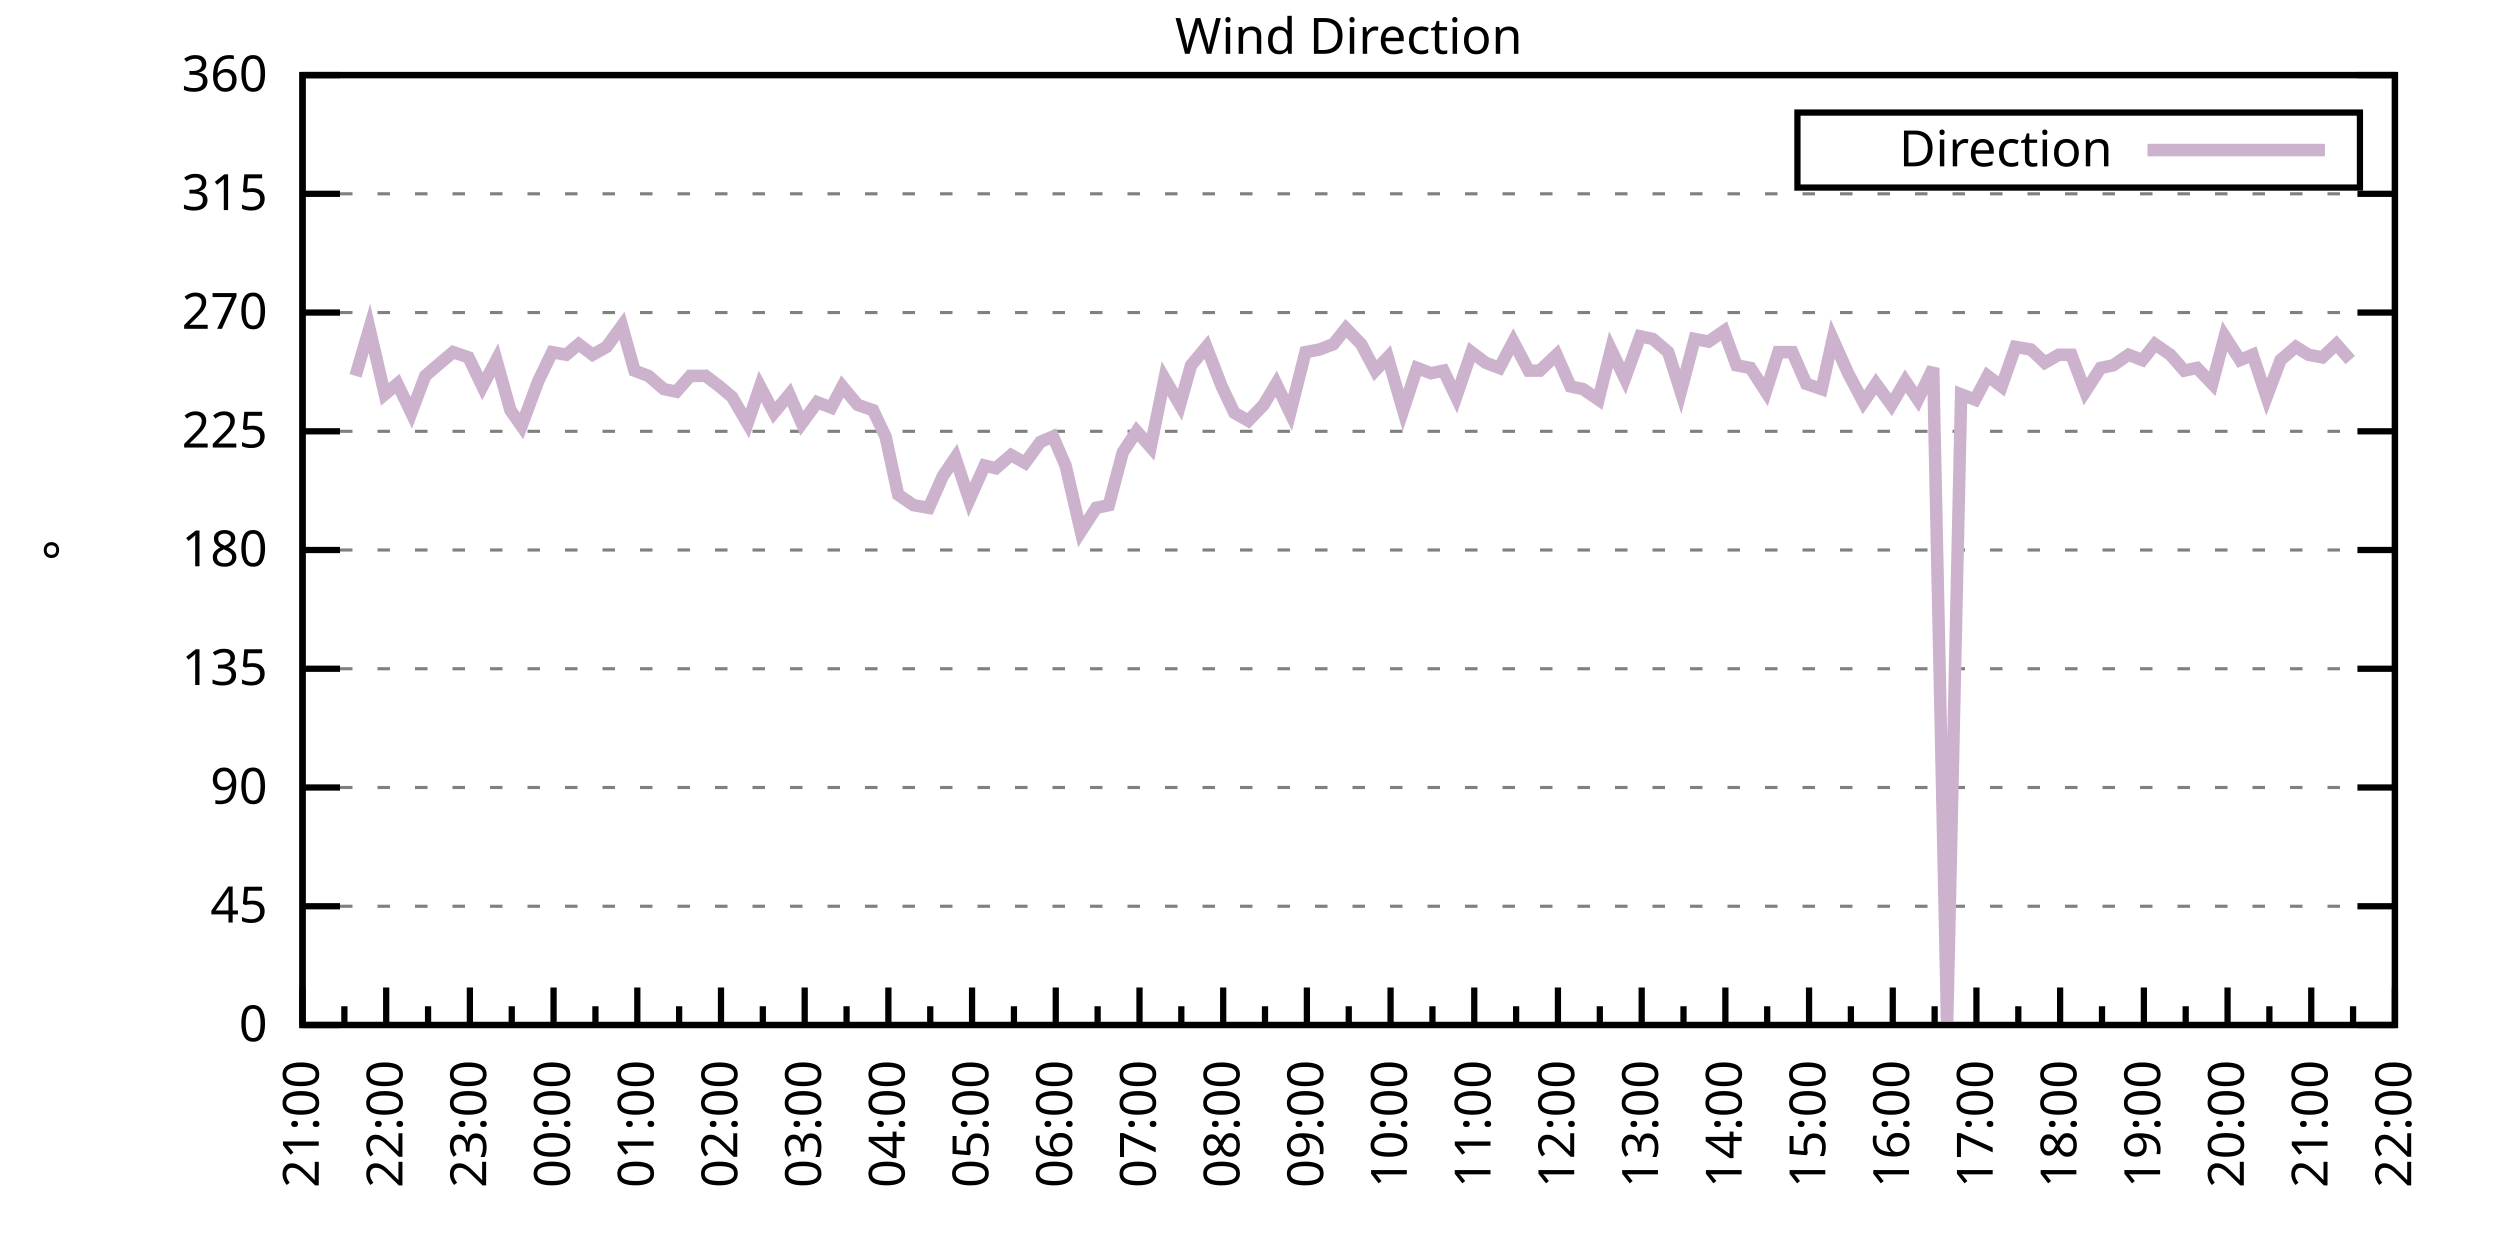
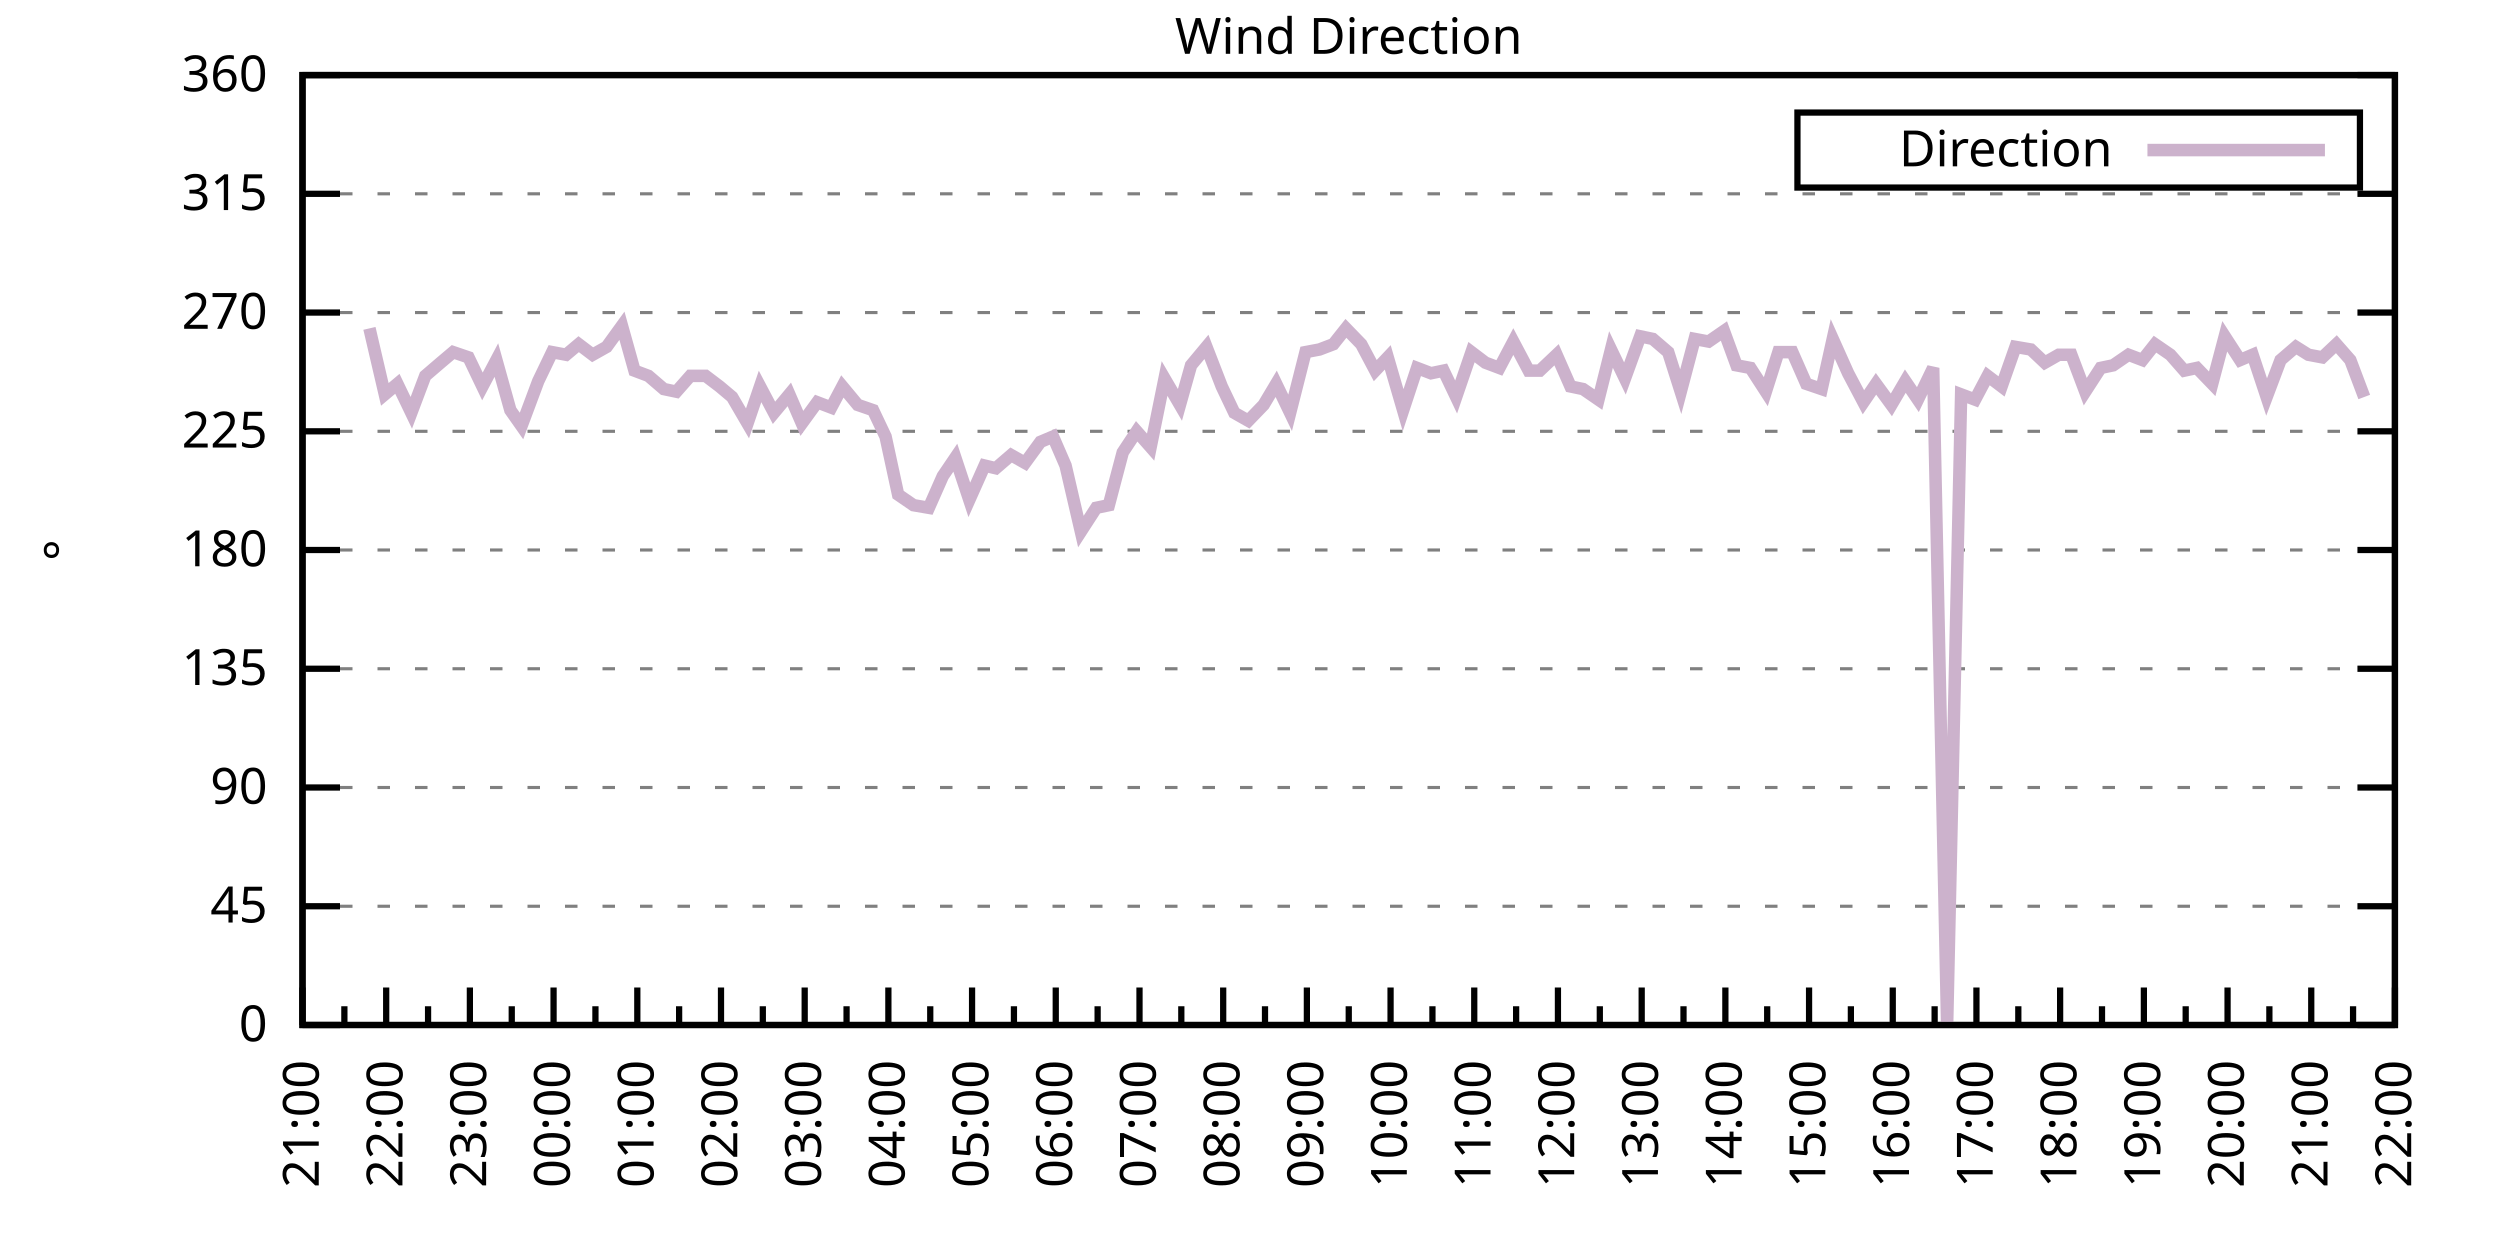
<svg xmlns="http://www.w3.org/2000/svg" xmlns:xlink="http://www.w3.org/1999/xlink" width="400" height="200" viewBox="0 0 400 200">
  <g id="gnuplot_canvas">
    <rect x="0" y="0" width="400" height="200" fill="none" />
    <defs>
      <circle id="gpDot" r="0.5" stroke-width="0.5" stroke="currentColor" />
      <path id="gpPt0" stroke-width="0.333" stroke="currentColor" d="M-1,0 h2 M0,-1 v2" />
      <path id="gpPt1" stroke-width="0.333" stroke="currentColor" d="M-1,-1 L1,1 M1,-1 L-1,1" />
      <path id="gpPt2" stroke-width="0.333" stroke="currentColor" d="M-1,0 L1,0 M0,-1 L0,1 M-1,-1 L1,1 M-1,1 L1,-1" />
      <rect id="gpPt3" stroke-width="0.333" stroke="currentColor" x="-1" y="-1" width="2" height="2" />
      <rect id="gpPt4" stroke-width="0.333" stroke="currentColor" fill="currentColor" x="-1" y="-1" width="2" height="2" />
      <circle id="gpPt5" stroke-width="0.333" stroke="currentColor" cx="0" cy="0" r="1" />
      <use xlink:href="#gpPt5" id="gpPt6" fill="currentColor" stroke="none" />
      <path id="gpPt7" stroke-width="0.333" stroke="currentColor" d="M0,-1.33 L-1.33,0.67 L1.33,0.67 z" />
      <use xlink:href="#gpPt7" id="gpPt8" fill="currentColor" stroke="none" />
      <use xlink:href="#gpPt7" id="gpPt9" stroke="currentColor" transform="rotate(180)" />
      <use xlink:href="#gpPt9" id="gpPt10" fill="currentColor" stroke="none" />
      <use xlink:href="#gpPt3" id="gpPt11" stroke="currentColor" transform="rotate(45)" />
      <use xlink:href="#gpPt11" id="gpPt12" fill="currentColor" stroke="none" />
      <path id="gpPt13" stroke-width="0.333" stroke="currentColor" d="M0,1.330 L1.265,0.411 L0.782,-1.067 L-0.782,-1.076 L-1.265,0.411 z" />
      <use xlink:href="#gpPt13" id="gpPt14" fill="currentColor" stroke="none" />
      <filter id="textbox" filterUnits="objectBoundingBox" x="0" y="0" height="1" width="1">
        <feFlood flood-color="white" flood-opacity="1" result="bgnd" />
        <feComposite in="SourceGraphic" in2="bgnd" operator="atop" />
      </filter>
      <filter id="greybox" filterUnits="objectBoundingBox" x="0" y="0" height="1" width="1">
        <feFlood flood-color="lightgrey" flood-opacity="1" result="grey" />
        <feComposite in="SourceGraphic" in2="grey" operator="atop" />
      </filter>
    </defs>
    <g fill="none" color="white" stroke="currentColor" stroke-width="1.00" stroke-linecap="butt" stroke-linejoin="miter">
</g>
    <g fill="none" color="black" stroke="currentColor" stroke-width="1.00" stroke-linecap="butt" stroke-linejoin="miter">
      <g stroke="none" shape-rendering="crispEdges">
        <polygon fill="rgb(255, 255, 255)" points="48.40,164.00 383.18,164.00 383.18,12.02 48.40,12.02 " />
      </g>
    </g>
    <g fill="none" color="black" stroke="currentColor" stroke-width="1.00" stroke-linecap="butt" stroke-linejoin="miter">
</g>
    <g fill="none" color="black" stroke="black" stroke-width="0.50" stroke-linecap="butt" stroke-linejoin="miter">
</g>
    <g fill="none" color="gray" stroke="currentColor" stroke-width="0.50" stroke-linecap="butt" stroke-linejoin="miter">
      <path stroke="gray" stroke-dasharray="2,4" class="gridline" d="M48.40,164.00 L383.19,164.00  " />
    </g>
    <g fill="none" color="gray" stroke="gray" stroke-width="1.00" stroke-linecap="butt" stroke-linejoin="miter">
</g>
    <g fill="none" color="black" stroke="currentColor" stroke-width="1.00" stroke-linecap="butt" stroke-linejoin="miter">
      <path stroke="black" d="M48.40,164.00 L54.40,164.00 M383.19,164.00 L377.19,164.00  " />
      <g transform="translate(42.80,166.60)" stroke="none" fill="black" font-family="Sans" font-size="8.00" text-anchor="end">
        <text>
          <tspan font-family="Sans"> 0</tspan>
        </text>
      </g>
    </g>
    <g fill="none" color="black" stroke="currentColor" stroke-width="1.00" stroke-linecap="butt" stroke-linejoin="miter">
</g>
    <g fill="none" color="black" stroke="black" stroke-width="0.50" stroke-linecap="butt" stroke-linejoin="miter">
</g>
    <g fill="none" color="gray" stroke="currentColor" stroke-width="0.50" stroke-linecap="butt" stroke-linejoin="miter">
      <path stroke="gray" stroke-dasharray="2,4" class="gridline" d="M48.40,145.00 L383.19,145.00  " />
    </g>
    <g fill="none" color="gray" stroke="gray" stroke-width="1.00" stroke-linecap="butt" stroke-linejoin="miter">
</g>
    <g fill="none" color="black" stroke="currentColor" stroke-width="1.00" stroke-linecap="butt" stroke-linejoin="miter">
      <path stroke="black" d="M48.40,145.00 L54.40,145.00 M383.19,145.00 L377.19,145.00  " />
      <g transform="translate(42.80,147.60)" stroke="none" fill="black" font-family="Sans" font-size="8.00" text-anchor="end">
        <text>
          <tspan font-family="Sans"> 45</tspan>
        </text>
      </g>
    </g>
    <g fill="none" color="black" stroke="currentColor" stroke-width="1.00" stroke-linecap="butt" stroke-linejoin="miter">
</g>
    <g fill="none" color="black" stroke="black" stroke-width="0.50" stroke-linecap="butt" stroke-linejoin="miter">
</g>
    <g fill="none" color="gray" stroke="currentColor" stroke-width="0.50" stroke-linecap="butt" stroke-linejoin="miter">
      <path stroke="gray" stroke-dasharray="2,4" class="gridline" d="M48.40,126.00 L383.19,126.00  " />
    </g>
    <g fill="none" color="gray" stroke="gray" stroke-width="1.00" stroke-linecap="butt" stroke-linejoin="miter">
</g>
    <g fill="none" color="black" stroke="currentColor" stroke-width="1.00" stroke-linecap="butt" stroke-linejoin="miter">
      <path stroke="black" d="M48.40,126.00 L54.40,126.00 M383.19,126.00 L377.19,126.00  " />
      <g transform="translate(42.80,128.60)" stroke="none" fill="black" font-family="Sans" font-size="8.00" text-anchor="end">
        <text>
          <tspan font-family="Sans"> 90</tspan>
        </text>
      </g>
    </g>
    <g fill="none" color="black" stroke="currentColor" stroke-width="1.00" stroke-linecap="butt" stroke-linejoin="miter">
</g>
    <g fill="none" color="black" stroke="black" stroke-width="0.50" stroke-linecap="butt" stroke-linejoin="miter">
</g>
    <g fill="none" color="gray" stroke="currentColor" stroke-width="0.50" stroke-linecap="butt" stroke-linejoin="miter">
      <path stroke="gray" stroke-dasharray="2,4" class="gridline" d="M48.40,107.00 L383.19,107.00  " />
    </g>
    <g fill="none" color="gray" stroke="gray" stroke-width="1.00" stroke-linecap="butt" stroke-linejoin="miter">
</g>
    <g fill="none" color="black" stroke="currentColor" stroke-width="1.00" stroke-linecap="butt" stroke-linejoin="miter">
      <path stroke="black" d="M48.40,107.00 L54.40,107.00 M383.19,107.00 L377.19,107.00  " />
      <g transform="translate(42.80,109.60)" stroke="none" fill="black" font-family="Sans" font-size="8.00" text-anchor="end">
        <text>
          <tspan font-family="Sans"> 135</tspan>
        </text>
      </g>
    </g>
    <g fill="none" color="black" stroke="currentColor" stroke-width="1.00" stroke-linecap="butt" stroke-linejoin="miter">
</g>
    <g fill="none" color="black" stroke="black" stroke-width="0.50" stroke-linecap="butt" stroke-linejoin="miter">
</g>
    <g fill="none" color="gray" stroke="currentColor" stroke-width="0.50" stroke-linecap="butt" stroke-linejoin="miter">
      <path stroke="gray" stroke-dasharray="2,4" class="gridline" d="M48.40,88.00 L383.19,88.00  " />
    </g>
    <g fill="none" color="gray" stroke="gray" stroke-width="1.00" stroke-linecap="butt" stroke-linejoin="miter">
</g>
    <g fill="none" color="black" stroke="currentColor" stroke-width="1.00" stroke-linecap="butt" stroke-linejoin="miter">
      <path stroke="black" d="M48.40,88.00 L54.40,88.00 M383.19,88.00 L377.19,88.00  " />
      <g transform="translate(42.80,90.60)" stroke="none" fill="black" font-family="Sans" font-size="8.00" text-anchor="end">
        <text>
          <tspan font-family="Sans"> 180</tspan>
        </text>
      </g>
    </g>
    <g fill="none" color="black" stroke="currentColor" stroke-width="1.00" stroke-linecap="butt" stroke-linejoin="miter">
</g>
    <g fill="none" color="black" stroke="black" stroke-width="0.50" stroke-linecap="butt" stroke-linejoin="miter">
</g>
    <g fill="none" color="gray" stroke="currentColor" stroke-width="0.50" stroke-linecap="butt" stroke-linejoin="miter">
      <path stroke="gray" stroke-dasharray="2,4" class="gridline" d="M48.40,69.01 L383.19,69.01  " />
    </g>
    <g fill="none" color="gray" stroke="gray" stroke-width="1.00" stroke-linecap="butt" stroke-linejoin="miter">
</g>
    <g fill="none" color="black" stroke="currentColor" stroke-width="1.00" stroke-linecap="butt" stroke-linejoin="miter">
      <path stroke="black" d="M48.40,69.01 L54.40,69.01 M383.19,69.01 L377.19,69.01  " />
      <g transform="translate(42.80,71.61)" stroke="none" fill="black" font-family="Sans" font-size="8.00" text-anchor="end">
        <text>
          <tspan font-family="Sans"> 225</tspan>
        </text>
      </g>
    </g>
    <g fill="none" color="black" stroke="currentColor" stroke-width="1.00" stroke-linecap="butt" stroke-linejoin="miter">
</g>
    <g fill="none" color="black" stroke="black" stroke-width="0.50" stroke-linecap="butt" stroke-linejoin="miter">
</g>
    <g fill="none" color="gray" stroke="currentColor" stroke-width="0.50" stroke-linecap="butt" stroke-linejoin="miter">
      <path stroke="gray" stroke-dasharray="2,4" class="gridline" d="M48.40,50.01 L383.19,50.01  " />
    </g>
    <g fill="none" color="gray" stroke="gray" stroke-width="1.00" stroke-linecap="butt" stroke-linejoin="miter">
</g>
    <g fill="none" color="black" stroke="currentColor" stroke-width="1.00" stroke-linecap="butt" stroke-linejoin="miter">
      <path stroke="black" d="M48.40,50.01 L54.40,50.01 M383.19,50.01 L377.19,50.01  " />
      <g transform="translate(42.80,52.61)" stroke="none" fill="black" font-family="Sans" font-size="8.00" text-anchor="end">
        <text>
          <tspan font-family="Sans"> 270</tspan>
        </text>
      </g>
    </g>
    <g fill="none" color="black" stroke="currentColor" stroke-width="1.00" stroke-linecap="butt" stroke-linejoin="miter">
</g>
    <g fill="none" color="black" stroke="black" stroke-width="0.50" stroke-linecap="butt" stroke-linejoin="miter">
</g>
    <g fill="none" color="gray" stroke="currentColor" stroke-width="0.50" stroke-linecap="butt" stroke-linejoin="miter">
      <path stroke="gray" stroke-dasharray="2,4" class="gridline" d="M48.40,31.01 L383.19,31.01  " />
    </g>
    <g fill="none" color="gray" stroke="gray" stroke-width="1.00" stroke-linecap="butt" stroke-linejoin="miter">
</g>
    <g fill="none" color="black" stroke="currentColor" stroke-width="1.00" stroke-linecap="butt" stroke-linejoin="miter">
      <path stroke="black" d="M48.40,31.01 L54.40,31.01 M383.19,31.01 L377.19,31.01  " />
      <g transform="translate(42.80,33.61)" stroke="none" fill="black" font-family="Sans" font-size="8.00" text-anchor="end">
        <text>
          <tspan font-family="Sans"> 315</tspan>
        </text>
      </g>
    </g>
    <g fill="none" color="black" stroke="currentColor" stroke-width="1.00" stroke-linecap="butt" stroke-linejoin="miter">
</g>
    <g fill="none" color="black" stroke="black" stroke-width="0.50" stroke-linecap="butt" stroke-linejoin="miter">
</g>
    <g fill="none" color="gray" stroke="currentColor" stroke-width="0.50" stroke-linecap="butt" stroke-linejoin="miter">
      <path stroke="gray" stroke-dasharray="2,4" class="gridline" d="M48.40,12.01 L383.19,12.01  " />
    </g>
    <g fill="none" color="gray" stroke="gray" stroke-width="1.00" stroke-linecap="butt" stroke-linejoin="miter">
</g>
    <g fill="none" color="black" stroke="currentColor" stroke-width="1.00" stroke-linecap="butt" stroke-linejoin="miter">
      <path stroke="black" d="M48.40,12.01 L54.40,12.01 M383.19,12.01 L377.19,12.01  " />
      <g transform="translate(42.80,14.61)" stroke="none" fill="black" font-family="Sans" font-size="8.00" text-anchor="end">
        <text>
          <tspan font-family="Sans"> 360</tspan>
        </text>
      </g>
    </g>
    <g fill="none" color="black" stroke="currentColor" stroke-width="1.00" stroke-linecap="butt" stroke-linejoin="miter">
      <path stroke="black" d="M48.40,164.00 L48.40,158.00  " />
      <g transform="translate(51.00,169.60) rotate(270)" stroke="none" fill="black" font-family="Sans" font-size="8.00" text-anchor="end">
        <text>
          <tspan font-family="Sans">21:00</tspan>
        </text>
      </g>
    </g>
    <g fill="none" color="black" stroke="currentColor" stroke-width="1.00" stroke-linecap="butt" stroke-linejoin="miter">
      <path stroke="black" d="M55.10,164.00 L55.10,161.00 M61.79,164.00 L61.79,158.00  " />
      <g transform="translate(64.39,169.60) rotate(270)" stroke="none" fill="black" font-family="Sans" font-size="8.00" text-anchor="end">
        <text>
          <tspan font-family="Sans">22:00</tspan>
        </text>
      </g>
    </g>
    <g fill="none" color="black" stroke="currentColor" stroke-width="1.00" stroke-linecap="butt" stroke-linejoin="miter">
      <path stroke="black" d="M68.49,164.00 L68.49,161.00 M75.18,164.00 L75.18,158.00  " />
      <g transform="translate(77.78,169.60) rotate(270)" stroke="none" fill="black" font-family="Sans" font-size="8.00" text-anchor="end">
        <text>
          <tspan font-family="Sans">23:00</tspan>
        </text>
      </g>
    </g>
    <g fill="none" color="black" stroke="currentColor" stroke-width="1.00" stroke-linecap="butt" stroke-linejoin="miter">
      <path stroke="black" d="M81.88,164.00 L81.88,161.00 M88.57,164.00 L88.57,158.00  " />
      <g transform="translate(91.17,169.60) rotate(270)" stroke="none" fill="black" font-family="Sans" font-size="8.00" text-anchor="end">
        <text>
          <tspan font-family="Sans">00:00</tspan>
        </text>
      </g>
    </g>
    <g fill="none" color="black" stroke="currentColor" stroke-width="1.00" stroke-linecap="butt" stroke-linejoin="miter">
      <path stroke="black" d="M95.27,164.00 L95.27,161.00 M101.97,164.00 L101.97,158.00  " />
      <g transform="translate(104.57,169.60) rotate(270)" stroke="none" fill="black" font-family="Sans" font-size="8.00" text-anchor="end">
        <text>
          <tspan font-family="Sans">01:00</tspan>
        </text>
      </g>
    </g>
    <g fill="none" color="black" stroke="currentColor" stroke-width="1.00" stroke-linecap="butt" stroke-linejoin="miter">
      <path stroke="black" d="M108.66,164.00 L108.66,161.00 M115.36,164.00 L115.36,158.00  " />
      <g transform="translate(117.96,169.60) rotate(270)" stroke="none" fill="black" font-family="Sans" font-size="8.00" text-anchor="end">
        <text>
          <tspan font-family="Sans">02:00</tspan>
        </text>
      </g>
    </g>
    <g fill="none" color="black" stroke="currentColor" stroke-width="1.00" stroke-linecap="butt" stroke-linejoin="miter">
      <path stroke="black" d="M122.05,164.00 L122.05,161.00 M128.75,164.00 L128.75,158.00  " />
      <g transform="translate(131.35,169.60) rotate(270)" stroke="none" fill="black" font-family="Sans" font-size="8.00" text-anchor="end">
        <text>
          <tspan font-family="Sans">03:00</tspan>
        </text>
      </g>
    </g>
    <g fill="none" color="black" stroke="currentColor" stroke-width="1.00" stroke-linecap="butt" stroke-linejoin="miter">
      <path stroke="black" d="M135.45,164.00 L135.45,161.00 M142.14,164.00 L142.14,158.00  " />
      <g transform="translate(144.74,169.60) rotate(270)" stroke="none" fill="black" font-family="Sans" font-size="8.00" text-anchor="end">
        <text>
          <tspan font-family="Sans">04:00</tspan>
        </text>
      </g>
    </g>
    <g fill="none" color="black" stroke="currentColor" stroke-width="1.00" stroke-linecap="butt" stroke-linejoin="miter">
      <path stroke="black" d="M148.84,164.00 L148.84,161.00 M155.53,164.00 L155.53,158.00  " />
      <g transform="translate(158.13,169.60) rotate(270)" stroke="none" fill="black" font-family="Sans" font-size="8.00" text-anchor="end">
        <text>
          <tspan font-family="Sans">05:00</tspan>
        </text>
      </g>
    </g>
    <g fill="none" color="black" stroke="currentColor" stroke-width="1.00" stroke-linecap="butt" stroke-linejoin="miter">
      <path stroke="black" d="M162.23,164.00 L162.23,161.00 M168.92,164.00 L168.92,158.00  " />
      <g transform="translate(171.52,169.60) rotate(270)" stroke="none" fill="black" font-family="Sans" font-size="8.00" text-anchor="end">
        <text>
          <tspan font-family="Sans">06:00</tspan>
        </text>
      </g>
    </g>
    <g fill="none" color="black" stroke="currentColor" stroke-width="1.00" stroke-linecap="butt" stroke-linejoin="miter">
      <path stroke="black" d="M175.62,164.00 L175.62,161.00 M182.32,164.00 L182.32,158.00  " />
      <g transform="translate(184.92,169.60) rotate(270)" stroke="none" fill="black" font-family="Sans" font-size="8.00" text-anchor="end">
        <text>
          <tspan font-family="Sans">07:00</tspan>
        </text>
      </g>
    </g>
    <g fill="none" color="black" stroke="currentColor" stroke-width="1.00" stroke-linecap="butt" stroke-linejoin="miter">
      <path stroke="black" d="M189.01,164.00 L189.01,161.00 M195.71,164.00 L195.71,158.00  " />
      <g transform="translate(198.31,169.60) rotate(270)" stroke="none" fill="black" font-family="Sans" font-size="8.00" text-anchor="end">
        <text>
          <tspan font-family="Sans">08:00</tspan>
        </text>
      </g>
    </g>
    <g fill="none" color="black" stroke="currentColor" stroke-width="1.00" stroke-linecap="butt" stroke-linejoin="miter">
      <path stroke="black" d="M202.40,164.00 L202.40,161.00 M209.10,164.00 L209.10,158.00  " />
      <g transform="translate(211.70,169.60) rotate(270)" stroke="none" fill="black" font-family="Sans" font-size="8.00" text-anchor="end">
        <text>
          <tspan font-family="Sans">09:00</tspan>
        </text>
      </g>
    </g>
    <g fill="none" color="black" stroke="currentColor" stroke-width="1.00" stroke-linecap="butt" stroke-linejoin="miter">
      <path stroke="black" d="M215.80,164.00 L215.80,161.00 M222.49,164.00 L222.49,158.00  " />
      <g transform="translate(225.09,169.60) rotate(270)" stroke="none" fill="black" font-family="Sans" font-size="8.00" text-anchor="end">
        <text>
          <tspan font-family="Sans">10:00</tspan>
        </text>
      </g>
    </g>
    <g fill="none" color="black" stroke="currentColor" stroke-width="1.00" stroke-linecap="butt" stroke-linejoin="miter">
      <path stroke="black" d="M229.19,164.00 L229.19,161.00 M235.88,164.00 L235.88,158.00  " />
      <g transform="translate(238.48,169.60) rotate(270)" stroke="none" fill="black" font-family="Sans" font-size="8.00" text-anchor="end">
        <text>
          <tspan font-family="Sans">11:00</tspan>
        </text>
      </g>
    </g>
    <g fill="none" color="black" stroke="currentColor" stroke-width="1.00" stroke-linecap="butt" stroke-linejoin="miter">
      <path stroke="black" d="M242.58,164.00 L242.58,161.00 M249.27,164.00 L249.27,158.00  " />
      <g transform="translate(251.87,169.60) rotate(270)" stroke="none" fill="black" font-family="Sans" font-size="8.00" text-anchor="end">
        <text>
          <tspan font-family="Sans">12:00</tspan>
        </text>
      </g>
    </g>
    <g fill="none" color="black" stroke="currentColor" stroke-width="1.00" stroke-linecap="butt" stroke-linejoin="miter">
      <path stroke="black" d="M255.97,164.00 L255.97,161.00 M262.67,164.00 L262.67,158.00  " />
      <g transform="translate(265.27,169.60) rotate(270)" stroke="none" fill="black" font-family="Sans" font-size="8.00" text-anchor="end">
        <text>
          <tspan font-family="Sans">13:00</tspan>
        </text>
      </g>
    </g>
    <g fill="none" color="black" stroke="currentColor" stroke-width="1.00" stroke-linecap="butt" stroke-linejoin="miter">
      <path stroke="black" d="M269.36,164.00 L269.36,161.00 M276.06,164.00 L276.06,158.00  " />
      <g transform="translate(278.66,169.60) rotate(270)" stroke="none" fill="black" font-family="Sans" font-size="8.00" text-anchor="end">
        <text>
          <tspan font-family="Sans">14:00</tspan>
        </text>
      </g>
    </g>
    <g fill="none" color="black" stroke="currentColor" stroke-width="1.00" stroke-linecap="butt" stroke-linejoin="miter">
      <path stroke="black" d="M282.75,164.00 L282.75,161.00 M289.45,164.00 L289.45,158.00  " />
      <g transform="translate(292.05,169.60) rotate(270)" stroke="none" fill="black" font-family="Sans" font-size="8.00" text-anchor="end">
        <text>
          <tspan font-family="Sans">15:00</tspan>
        </text>
      </g>
    </g>
    <g fill="none" color="black" stroke="currentColor" stroke-width="1.00" stroke-linecap="butt" stroke-linejoin="miter">
      <path stroke="black" d="M296.14,164.00 L296.14,161.00 M302.84,164.00 L302.84,158.00  " />
      <g transform="translate(305.44,169.60) rotate(270)" stroke="none" fill="black" font-family="Sans" font-size="8.00" text-anchor="end">
        <text>
          <tspan font-family="Sans">16:00</tspan>
        </text>
      </g>
    </g>
    <g fill="none" color="black" stroke="currentColor" stroke-width="1.00" stroke-linecap="butt" stroke-linejoin="miter">
      <path stroke="black" d="M309.54,164.00 L309.54,161.00 M316.23,164.00 L316.23,158.00  " />
      <g transform="translate(318.83,169.60) rotate(270)" stroke="none" fill="black" font-family="Sans" font-size="8.00" text-anchor="end">
        <text>
          <tspan font-family="Sans">17:00</tspan>
        </text>
      </g>
    </g>
    <g fill="none" color="black" stroke="currentColor" stroke-width="1.00" stroke-linecap="butt" stroke-linejoin="miter">
      <path stroke="black" d="M322.93,164.00 L322.93,161.00 M329.62,164.00 L329.62,158.00  " />
      <g transform="translate(332.22,169.60) rotate(270)" stroke="none" fill="black" font-family="Sans" font-size="8.00" text-anchor="end">
        <text>
          <tspan font-family="Sans">18:00</tspan>
        </text>
      </g>
    </g>
    <g fill="none" color="black" stroke="currentColor" stroke-width="1.00" stroke-linecap="butt" stroke-linejoin="miter">
      <path stroke="black" d="M336.32,164.00 L336.32,161.00 M343.02,164.00 L343.02,158.00  " />
      <g transform="translate(345.62,169.60) rotate(270)" stroke="none" fill="black" font-family="Sans" font-size="8.00" text-anchor="end">
        <text>
          <tspan font-family="Sans">19:00</tspan>
        </text>
      </g>
    </g>
    <g fill="none" color="black" stroke="currentColor" stroke-width="1.00" stroke-linecap="butt" stroke-linejoin="miter">
      <path stroke="black" d="M349.71,164.00 L349.71,161.00 M356.41,164.00 L356.41,158.00  " />
      <g transform="translate(359.01,169.60) rotate(270)" stroke="none" fill="black" font-family="Sans" font-size="8.00" text-anchor="end">
        <text>
          <tspan font-family="Sans">20:00</tspan>
        </text>
      </g>
    </g>
    <g fill="none" color="black" stroke="currentColor" stroke-width="1.00" stroke-linecap="butt" stroke-linejoin="miter">
      <path stroke="black" d="M363.10,164.00 L363.10,161.00 M369.80,164.00 L369.80,158.00  " />
      <g transform="translate(372.40,169.60) rotate(270)" stroke="none" fill="black" font-family="Sans" font-size="8.00" text-anchor="end">
        <text>
          <tspan font-family="Sans">21:00</tspan>
        </text>
      </g>
    </g>
    <g fill="none" color="black" stroke="currentColor" stroke-width="1.00" stroke-linecap="butt" stroke-linejoin="miter">
      <path stroke="black" d="M376.49,164.00 L376.49,161.00 M383.19,164.00 L383.19,158.00  " />
      <g transform="translate(385.79,169.60) rotate(270)" stroke="none" fill="black" font-family="Sans" font-size="8.00" text-anchor="end">
        <text>
          <tspan font-family="Sans">22:00</tspan>
        </text>
      </g>
    </g>
    <g fill="none" color="black" stroke="currentColor" stroke-width="1.00" stroke-linecap="butt" stroke-linejoin="miter">
</g>
    <g fill="none" color="black" stroke="currentColor" stroke-width="1.00" stroke-linecap="butt" stroke-linejoin="miter">
      <path stroke="black" d="M48.40,12.01 L48.40,164.00 L383.19,164.00 L383.19,12.01 L48.40,12.01 Z  " />
    </g>
    <g fill="none" color="black" stroke="currentColor" stroke-width="1.00" stroke-linecap="butt" stroke-linejoin="miter">
      <g transform="translate(12.80,88.01) rotate(270)" stroke="none" fill="black" font-family="Sans" font-size="8.00" text-anchor="middle">
        <text>
          <tspan font-family="Sans">°</tspan>
        </text>
      </g>
    </g>
    <g fill="none" color="black" stroke="currentColor" stroke-width="1.00" stroke-linecap="butt" stroke-linejoin="miter">
</g>
    <g fill="none" color="black" stroke="currentColor" stroke-width="1.00" stroke-linecap="butt" stroke-linejoin="miter">
      <path stroke="black" d="M287.59,30.01 L287.59,18.01 L377.59,18.01 L377.59,30.01 L287.59,30.01 Z  " />
    </g>
    <g id="Wind_direction_plot_1">
      <g fill="none" color="white" stroke="black" stroke-width="2.00" stroke-linecap="butt" stroke-linejoin="miter">
</g>
      <g fill="none" color="black" stroke="currentColor" stroke-width="2.00" stroke-linecap="butt" stroke-linejoin="miter">
        <g transform="translate(337.99,26.61)" stroke="none" fill="black" font-family="Sans" font-size="8.00" text-anchor="end">
          <text>
            <tspan font-family="Sans">Direction</tspan>
          </text>
        </g>
      </g>
      <g fill="none" color="black" stroke="currentColor" stroke-width="2.00" stroke-linecap="butt" stroke-linejoin="miter">
-         <path stroke="rgb(204, 178, 204)" d="M343.59,24.01 L371.99,24.01 M56.88,60.14 L59.11,52.54 L61.57,63.10 L63.58,61.41 L65.81,66.05 L68.04,60.14   L70.50,58.03 L72.50,56.34 L74.96,57.18 L77.19,61.83 L79.42,57.61 L81.66,65.63 L83.44,68.16 L86.12,60.98   L88.35,56.34 L90.58,56.76 L92.59,55.07 L94.82,56.76 L97.06,55.50 L99.51,52.12 L101.52,59.30 L103.75,60.14   L106.21,62.25 L108.22,62.67 L110.45,60.14 L112.90,60.14 L115.13,61.83 L117.14,63.52 L119.60,67.74 L121.61,61.83   L123.84,66.05 L126.29,63.10 L128.30,67.74 L130.76,64.36 L132.99,65.21 L134.78,61.83 L137.23,64.78 L139.69,65.63   L141.69,69.85 L143.70,79.14 L146.16,80.83 L148.61,81.25 L150.85,76.18 L152.85,73.23 L155.09,79.98 L157.54,74.49   L159.33,74.92 L161.78,72.81 L164.01,74.07 L166.47,70.70 L168.48,69.85 L170.49,74.49 L172.94,85.05 L175.40,81.25   L177.41,80.83 L179.64,72.38 L181.87,69.01 L184.10,71.54 L186.33,60.56 L188.79,64.78 L190.57,58.45 L193.03,55.50   L195.48,61.83 L197.49,66.05 L199.73,67.32 L202.18,64.78 L204.19,61.41 L206.42,66.05 L208.88,56.34 L211.11,55.92   L213.34,55.07 L215.35,52.54 L217.80,55.07 L220.04,59.30 L222.04,57.18 L224.50,65.63 L226.73,58.87 L228.96,59.72   L230.97,59.30 L232.98,63.52 L235.44,56.34 L237.67,58.03 L239.90,58.87 L242.13,54.65 L244.59,59.30 L246.37,59.30   L249.05,56.76 L251.28,61.83 L253.29,62.25 L255.75,63.94 L257.76,55.92 L259.99,60.56 L262.44,53.81 L264.45,54.23   L266.91,56.34 L268.92,62.67 L271.15,54.23 L273.38,54.65 L275.83,52.96 L277.84,58.45 L280.07,58.87 L282.53,62.67   L284.54,56.34 L286.77,56.34 L289.00,61.41 L291.46,62.25 L293.24,54.23 L295.70,59.72 L298.15,64.36 L300.16,61.41   L302.62,64.78 L304.85,60.98 L306.86,63.94 L309.31,58.87 L311.54,164.00 L313.78,63.10 L316.01,63.94 L318.02,60.14   L320.25,61.83 L322.48,55.50 L324.94,55.92 L327.17,58.03 L329.40,56.76 L331.41,56.76 L333.64,62.67 L336.10,58.87   L338.10,58.45 L340.56,56.76 L342.79,57.61 L344.80,55.07 L347.26,56.76 L349.49,59.30 L351.50,58.87 L353.95,61.41   L355.96,53.81 L358.42,57.61 L360.42,56.76 L362.66,63.52 L364.89,57.61 L367.34,55.50 L369.35,56.76 L371.58,57.18   L373.82,55.07 L376.05,57.61  " />
+         <path stroke="rgb(204, 178, 204)" d="M343.59,24.01 L371.99,24.01 M59.11,52.54 L61.57,63.10 L63.58,61.41 L65.81,66.05 L68.04,60.14 L70.50,58.03   L72.50,56.34 L74.96,57.18 L77.19,61.83 L79.42,57.61 L81.66,65.63 L83.44,68.16 L86.12,60.98 L88.35,56.34   L90.58,56.76 L92.59,55.07 L94.82,56.76 L97.06,55.50 L99.51,52.12 L101.52,59.30 L103.75,60.14 L106.21,62.25   L108.22,62.67 L110.45,60.14 L112.90,60.14 L115.13,61.83 L117.14,63.52 L119.60,67.74 L121.61,61.83 L123.84,66.05   L126.29,63.10 L128.30,67.74 L130.76,64.36 L132.99,65.21 L134.78,61.83 L137.23,64.78 L139.69,65.63 L141.69,69.85   L143.70,79.14 L146.16,80.83 L148.61,81.25 L150.85,76.18 L152.85,73.23 L155.09,79.98 L157.54,74.49 L159.33,74.92   L161.78,72.81 L164.01,74.07 L166.47,70.70 L168.48,69.85 L170.49,74.49 L172.94,85.05 L175.40,81.25 L177.41,80.83   L179.64,72.38 L181.87,69.01 L184.10,71.54 L186.33,60.56 L188.79,64.78 L190.57,58.45 L193.03,55.50 L195.48,61.83   L197.49,66.05 L199.73,67.32 L202.18,64.78 L204.19,61.41 L206.42,66.05 L208.88,56.34 L211.11,55.92 L213.34,55.07   L215.35,52.54 L217.80,55.07 L220.04,59.30 L222.04,57.18 L224.50,65.63 L226.73,58.87 L228.96,59.72 L230.97,59.30   L232.98,63.52 L235.44,56.34 L237.67,58.03 L239.90,58.87 L242.13,54.65 L244.59,59.30 L246.37,59.30 L249.05,56.76   L251.28,61.83 L253.29,62.25 L255.75,63.94 L257.76,55.92 L259.99,60.56 L262.44,53.81 L264.45,54.23 L266.91,56.34   L268.92,62.67 L271.15,54.23 L273.38,54.65 L275.83,52.96 L277.84,58.45 L280.07,58.87 L282.53,62.67 L284.54,56.34   L286.77,56.34 L289.00,61.41 L291.46,62.25 L293.24,54.23 L295.70,59.72 L298.15,64.36 L300.16,61.41 L302.62,64.78   L304.85,60.98 L306.86,63.94 L309.31,58.87 L311.54,164.00 L313.78,63.10 L316.01,63.94 L318.02,60.14 L320.25,61.83   L322.48,55.50 L324.94,55.92 L327.17,58.03 L329.40,56.76 L331.41,56.76 L333.64,62.67 L336.10,58.87 L338.10,58.45   L340.56,56.76 L342.79,57.61 L344.80,55.07 L347.26,56.76 L349.49,59.30 L351.50,58.87 L353.95,61.41 L355.96,53.81   L358.42,57.61 L360.42,56.76 L362.66,63.52 L364.89,57.61 L367.34,55.50 L369.35,56.76 L371.58,57.18 L373.82,55.07   L376.05,57.61 L378.28,63.52  " />
      </g>
    </g>
    <g fill="none" color="black" stroke="currentColor" stroke-width="2.00" stroke-linecap="butt" stroke-linejoin="miter">
</g>
    <g fill="none" color="black" stroke="black" stroke-width="1.00" stroke-linecap="butt" stroke-linejoin="miter">
</g>
    <g fill="none" color="black" stroke="currentColor" stroke-width="1.00" stroke-linecap="butt" stroke-linejoin="miter">
      <path stroke="black" d="M48.40,12.01 L48.40,164.00 L383.19,164.00 L383.19,12.01 L48.40,12.01 Z  " />
    </g>
    <g fill="none" color="black" stroke="currentColor" stroke-width="1.00" stroke-linecap="butt" stroke-linejoin="miter">
      <g transform="translate(215.79,8.61)" stroke="none" fill="black" font-family="Sans" font-size="8.00" text-anchor="middle">
        <text>
          <tspan font-family="Sans">Wind Direction</tspan>
        </text>
      </g>
    </g>
    <g fill="none" color="black" stroke="currentColor" stroke-width="1.00" stroke-linecap="butt" stroke-linejoin="miter">
</g>
  </g>
</svg>
